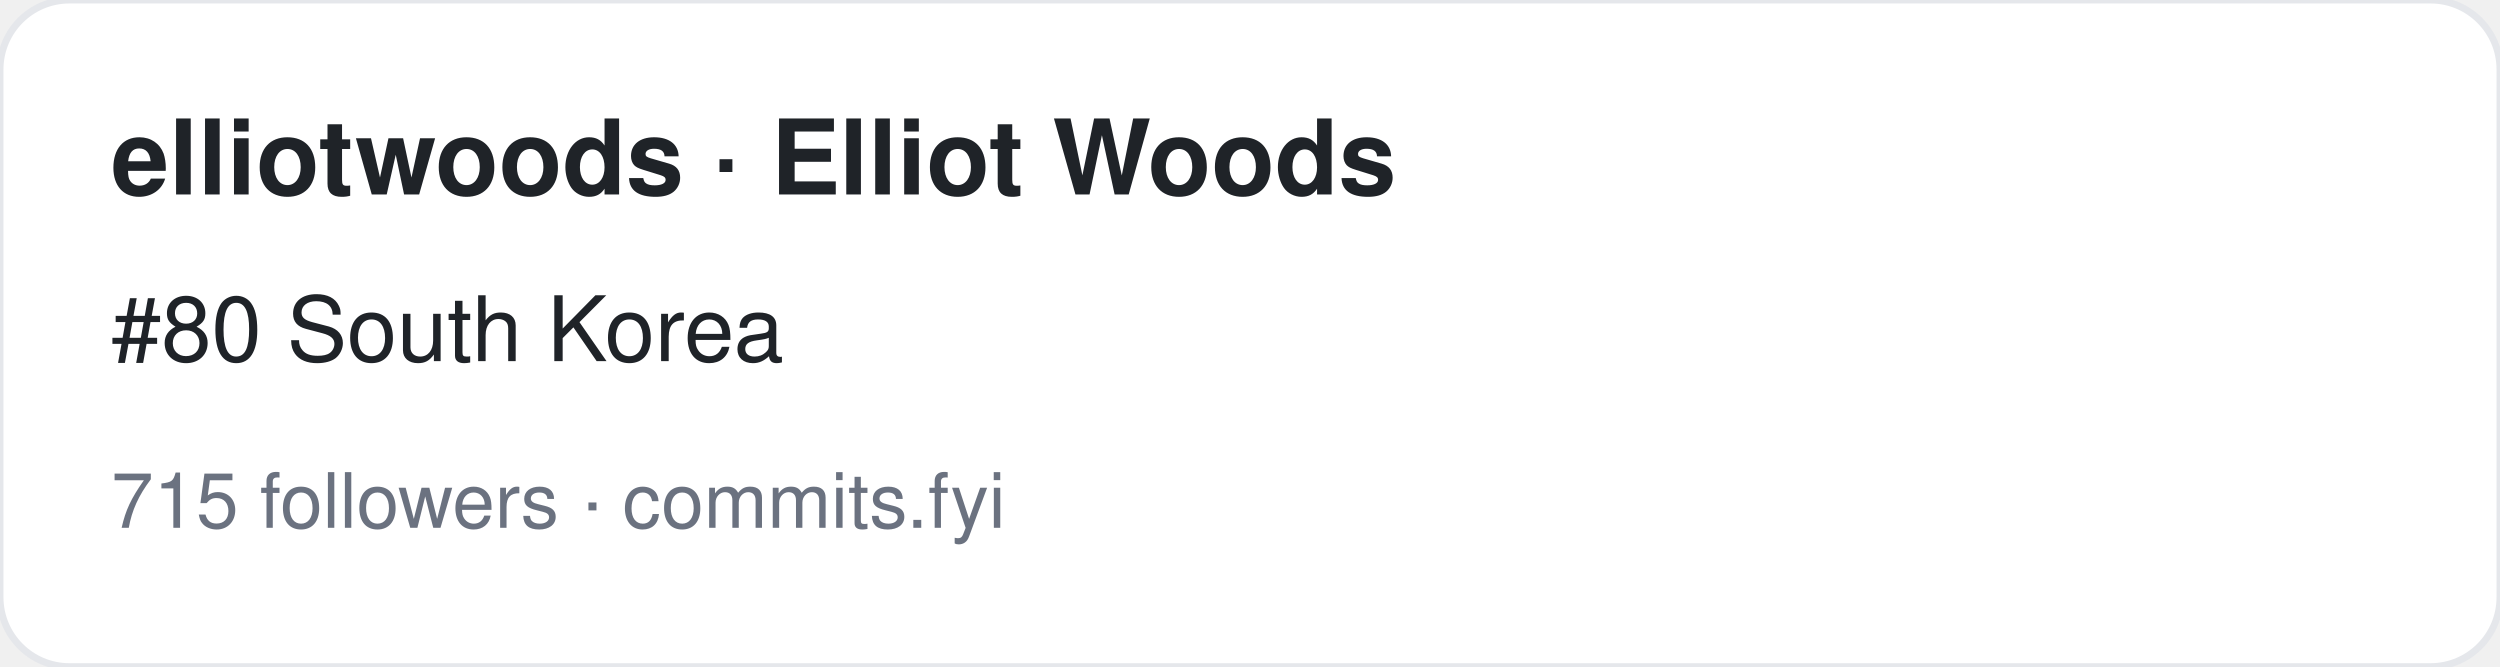
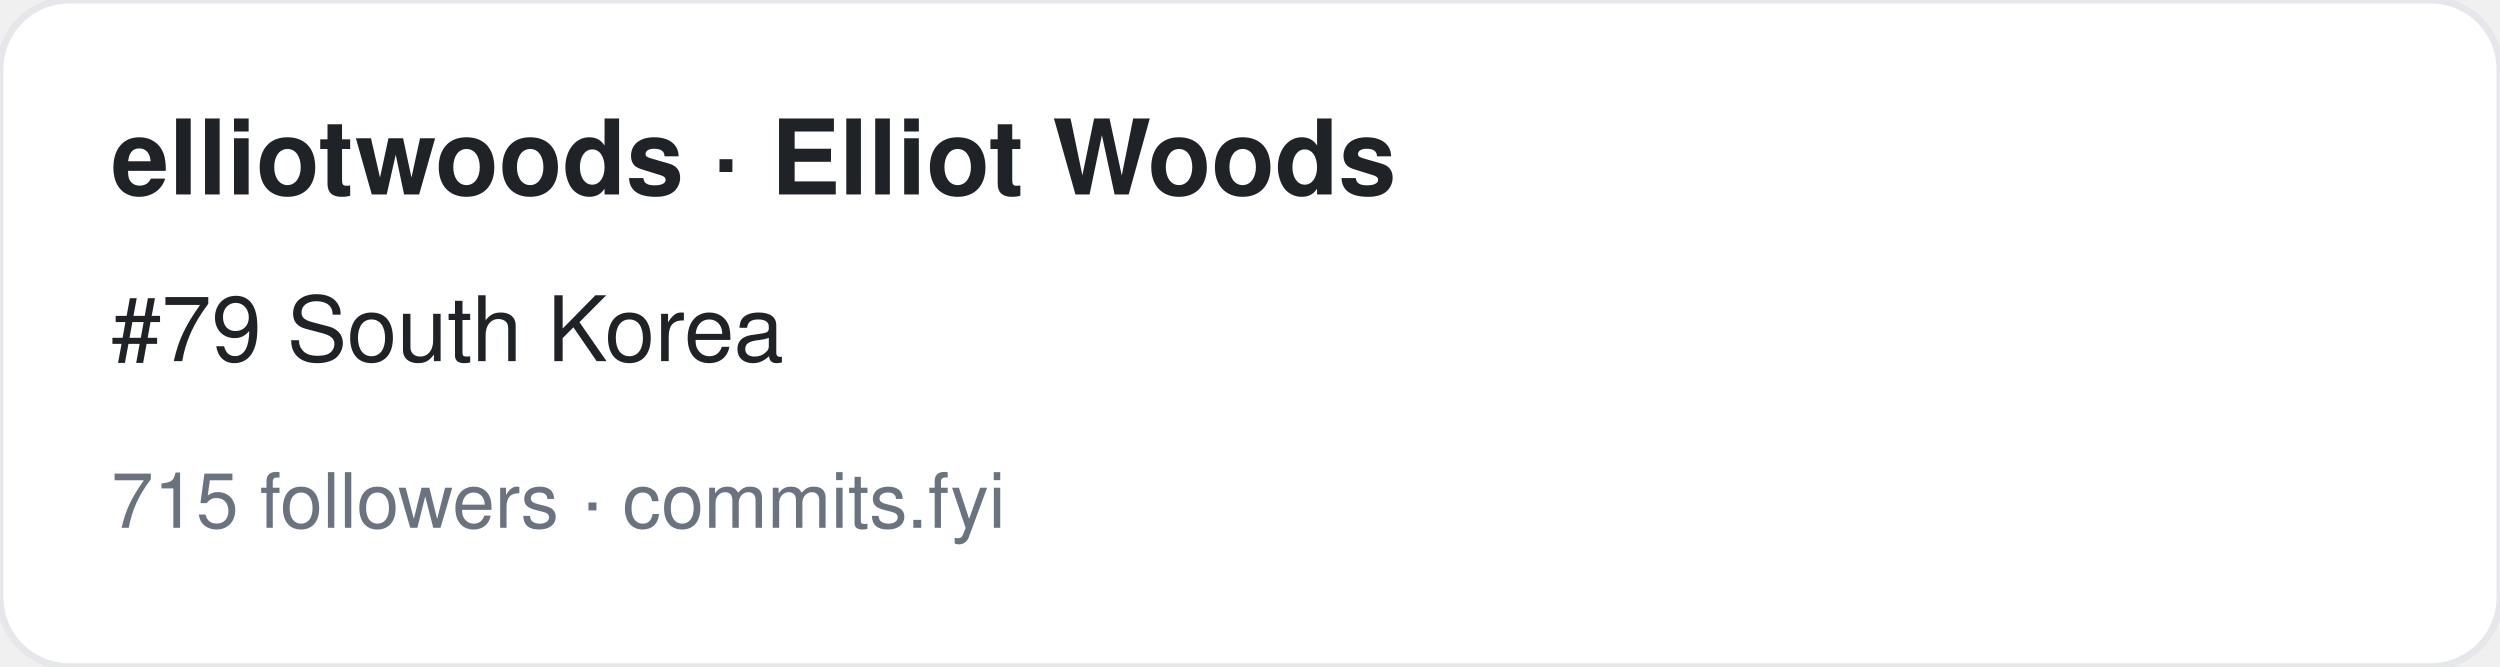
<svg xmlns="http://www.w3.org/2000/svg" width="360" height="96" viewBox="0 0 360 96" font-family="-apple-system,BlinkMacSystemFont,Segoe UI,Helvetica,Arial,sans-serif">
  <rect width="360" height="96" rx="10" fill="#ffffff" stroke="#e5e7eb" />
  <text x="16" y="28" font-size="15" font-weight="700" fill="#1f2328">elliotwoods · Elliot Woods</text>
-   <text x="16" y="52" font-size="13" fill="#1f2328">#80 South Korea</text>
+   <text x="16" y="52" font-size="13" fill="#1f2328">#79 South Korea</text>
  <text x="16" y="76" font-size="11" fill="#6b7280">715 followers · commits.fyi</text>
</svg>
